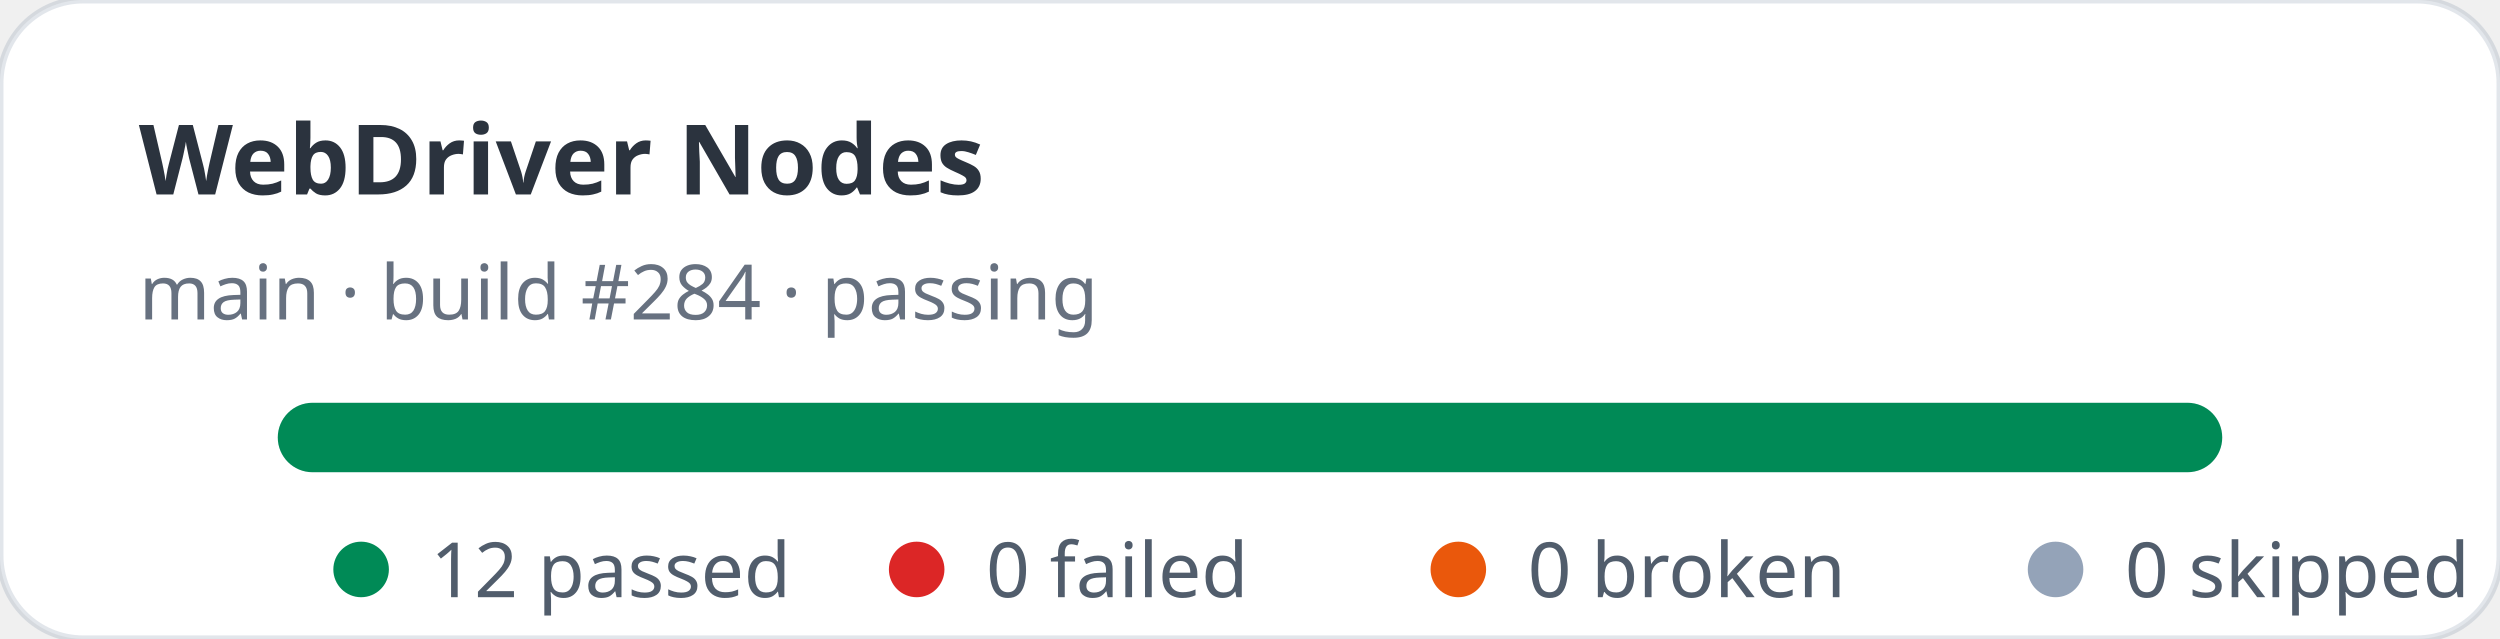
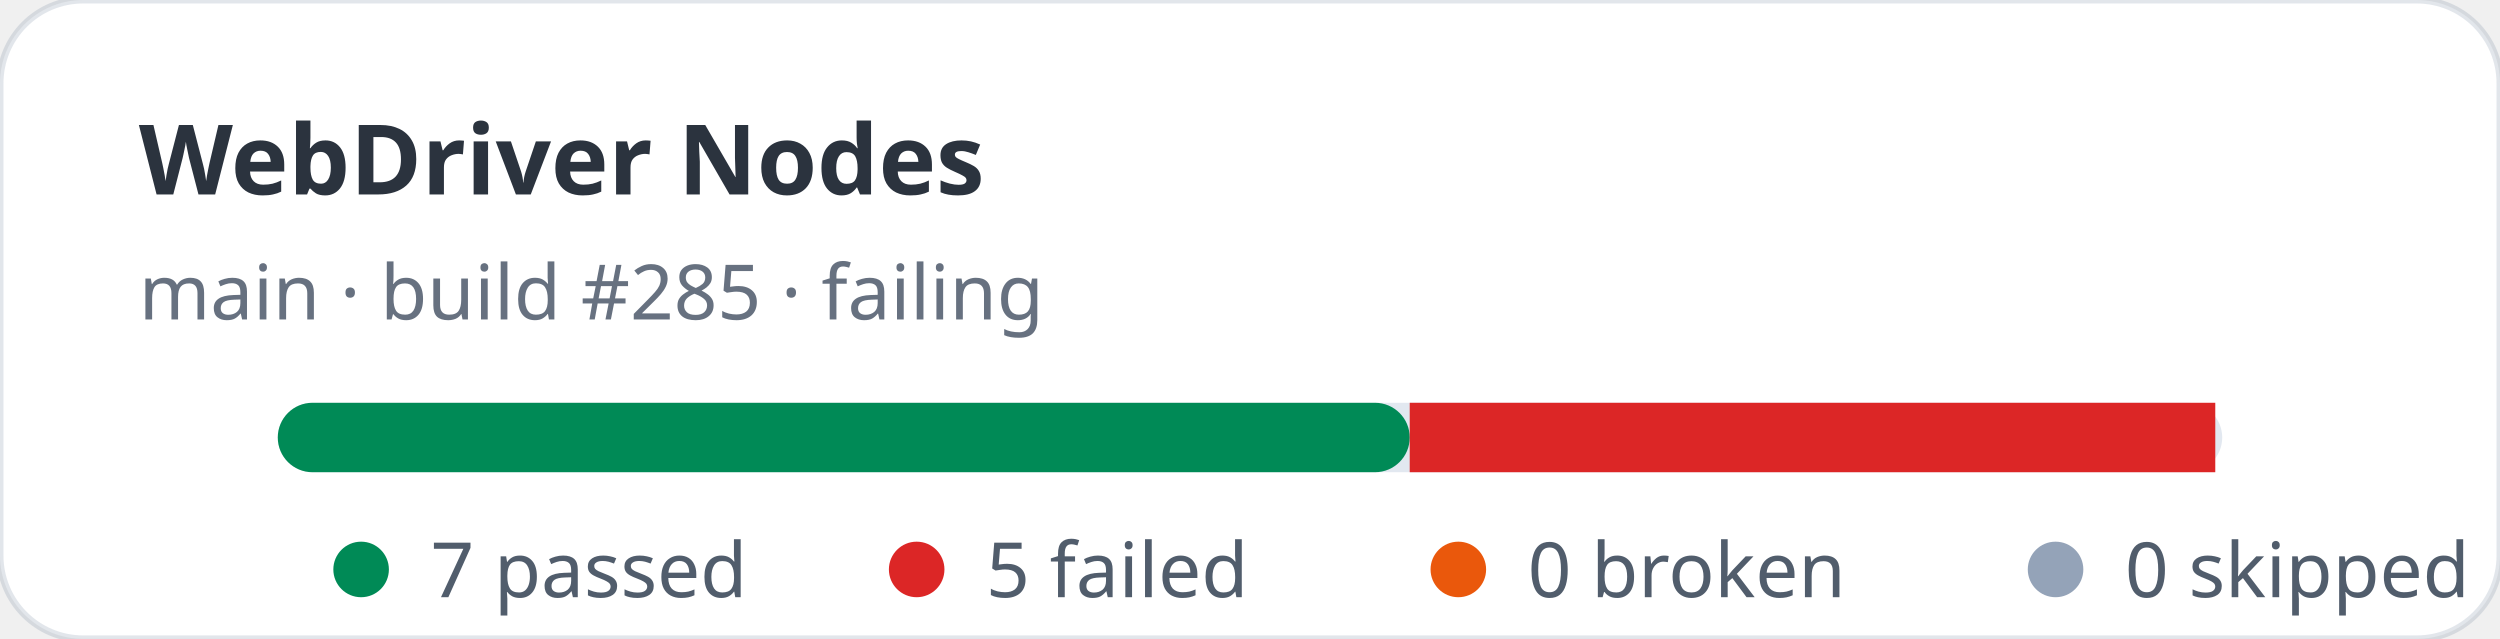
- <svg xmlns="http://www.w3.org/2000/svg" width="360" height="92" viewBox="0 0 360 92" role="img" aria-label="WebDriver Nodes stats: 12 passed, 0 failed">
+ <svg xmlns="http://www.w3.org/2000/svg" width="360" height="92" viewBox="0 0 360 92" role="img" aria-label="WebDriver Nodes stats: 7 passed, 5 failed">
  <rect width="360" height="92" rx="12" fill="#ffffff" stroke="rgba(11,48,86,0.12)" />
  <text x="20" y="28" fill="rgba(1,10,24,0.83)" font-family="ui-sans-serif,system-ui,sans-serif" font-size="14" font-weight="700">WebDriver Nodes</text>
-   <text x="20" y="46" fill="rgba(2,19,44,0.6)" font-family="ui-sans-serif,system-ui,sans-serif" font-size="11">main · build #284 · passing</text>
+   <text x="20" y="46" fill="rgba(2,19,44,0.6)" font-family="ui-sans-serif,system-ui,sans-serif" font-size="11">main · build #285 · failing</text>
  <rect x="40" y="58" width="280" height="10" rx="5" fill="#e2e8f0" />
-   <rect x="40" y="58" width="280" height="10" rx="5" fill="#008a56" />
+   <rect x="40" y="58" width="163" height="10" rx="5" fill="#008a56" />
+   <rect x="203" y="58" width="116" height="10" fill="#dc2626" />
  <g font-family="ui-sans-serif,system-ui,sans-serif" font-size="11" fill="rgba(1,18,40,0.68)">
    <circle cx="52" cy="82" r="4" fill="#008a56" />
-     <text x="62" y="86">12 passed</text>
+     <text x="62" y="86">7 passed</text>
    <circle cx="132" cy="82" r="4" fill="#dc2626" />
-     <text x="142" y="86">0 failed</text>
+     <text x="142" y="86">5 failed</text>
    <circle cx="210" cy="82" r="4" fill="#ea580c" />
    <text x="220" y="86">0 broken</text>
    <circle cx="296" cy="82" r="4" fill="#94a3b8" />
    <text x="306" y="86">0 skipped</text>
  </g>
</svg>
